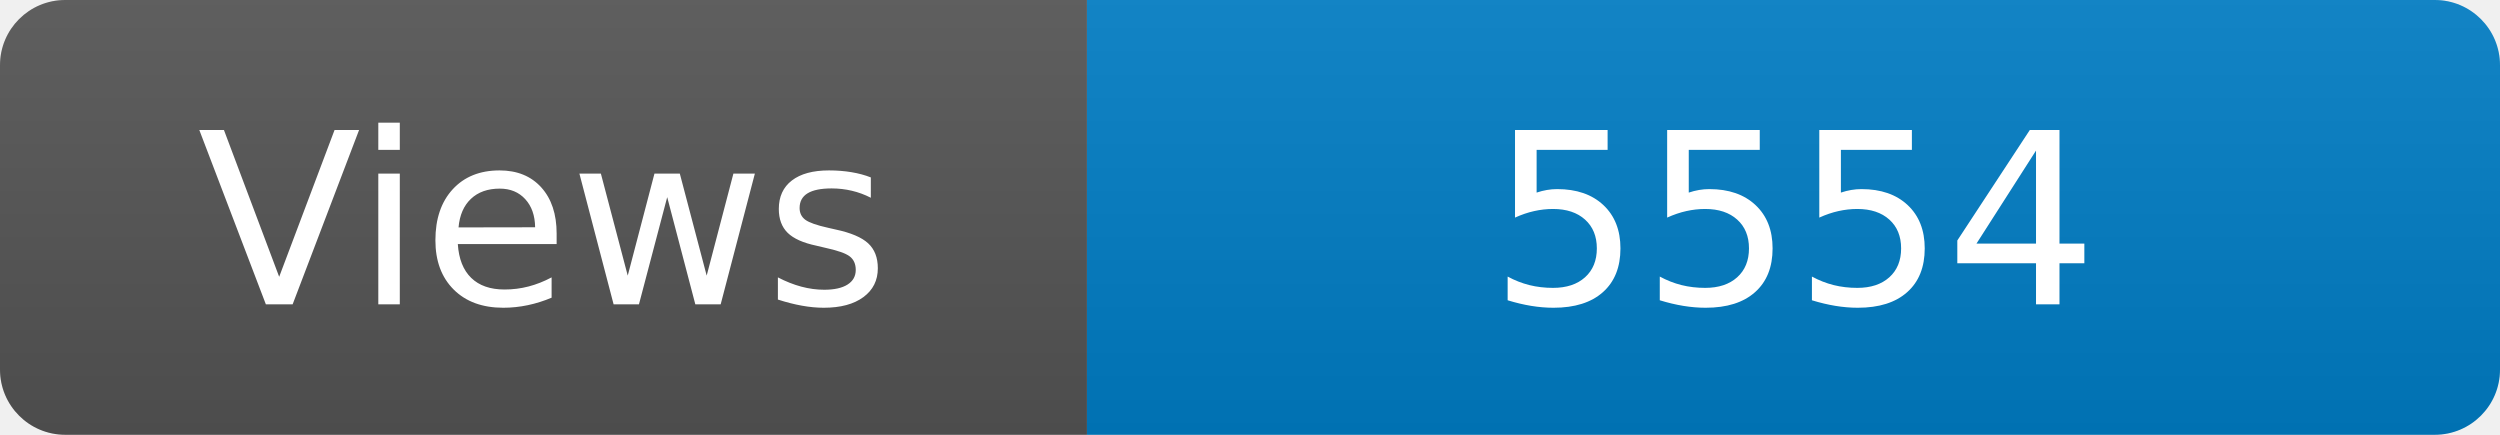
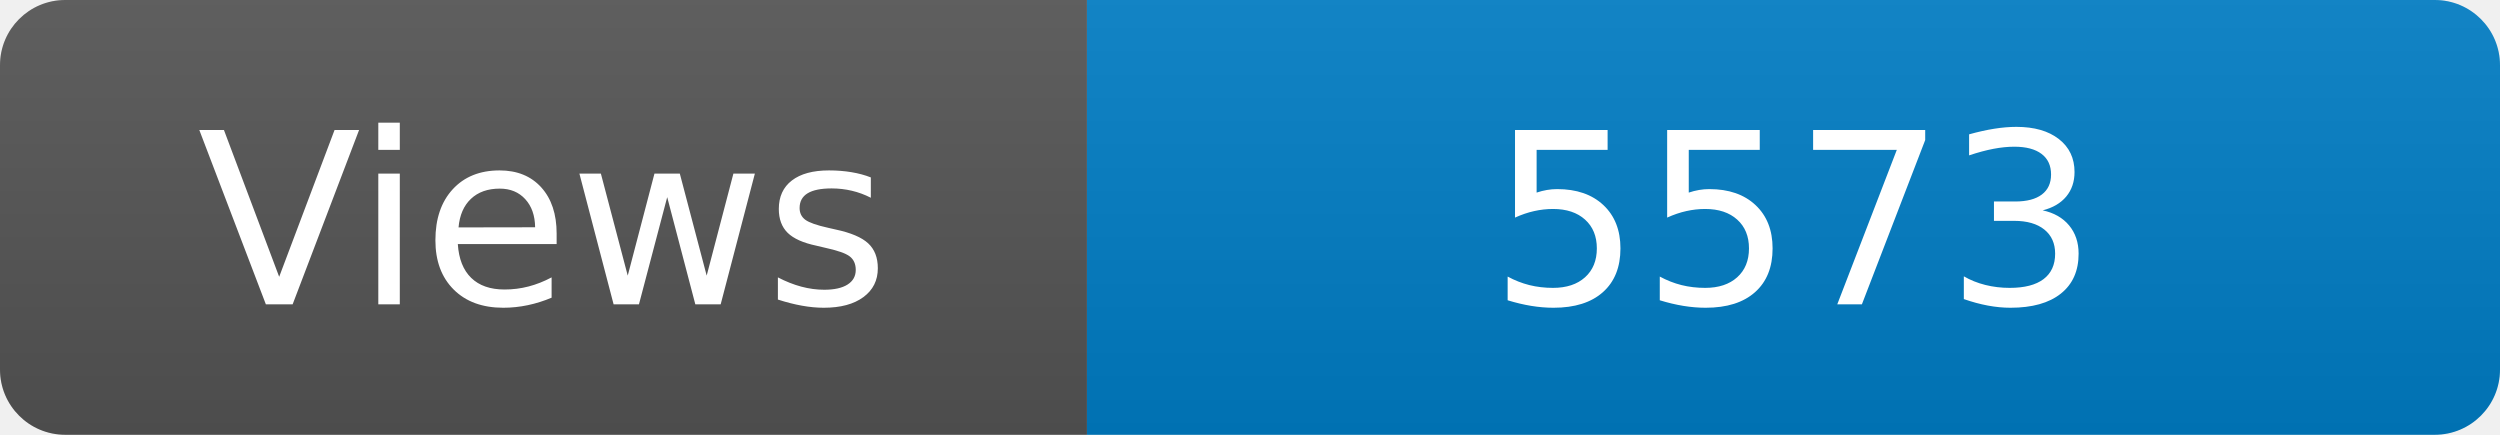
<svg xmlns="http://www.w3.org/2000/svg" width="115" height="20" role="img" aria-label="Maintained?: yes">
  <linearGradient id="s" x2="0" y2="100%">
    <stop offset="0" stop-color="#bbb" stop-opacity=".1" />
    <stop offset="1" stop-opacity=".1" />
  </linearGradient>
  <clipPath id="r">
    <rect width="115" height="20" rx="3" fill="#fff" />
  </clipPath>
  <g clip-path="url(#r)">
    <rect width="50" height="20" fill="#555" />
    <rect x="50" width="160" height="20" fill="#007ec6" />
    <rect width="115" height="20" fill="url(#s)" />
  </g>
  <g fill="#fff" text-anchor="middle" font-family="Verdana,Geneva,DejaVu Sans,sans-serif" font-size="110">
    <text x="250" y="140" transform="scale(.1)" fill="#fff">Views</text>
-     <text x="825" y="140" transform="scale(.1)" fill="#fff">5554</text>
+     <text x="825" y="140" transform="scale(.1)" fill="#fff">5573</text>
  </g>
</svg>
